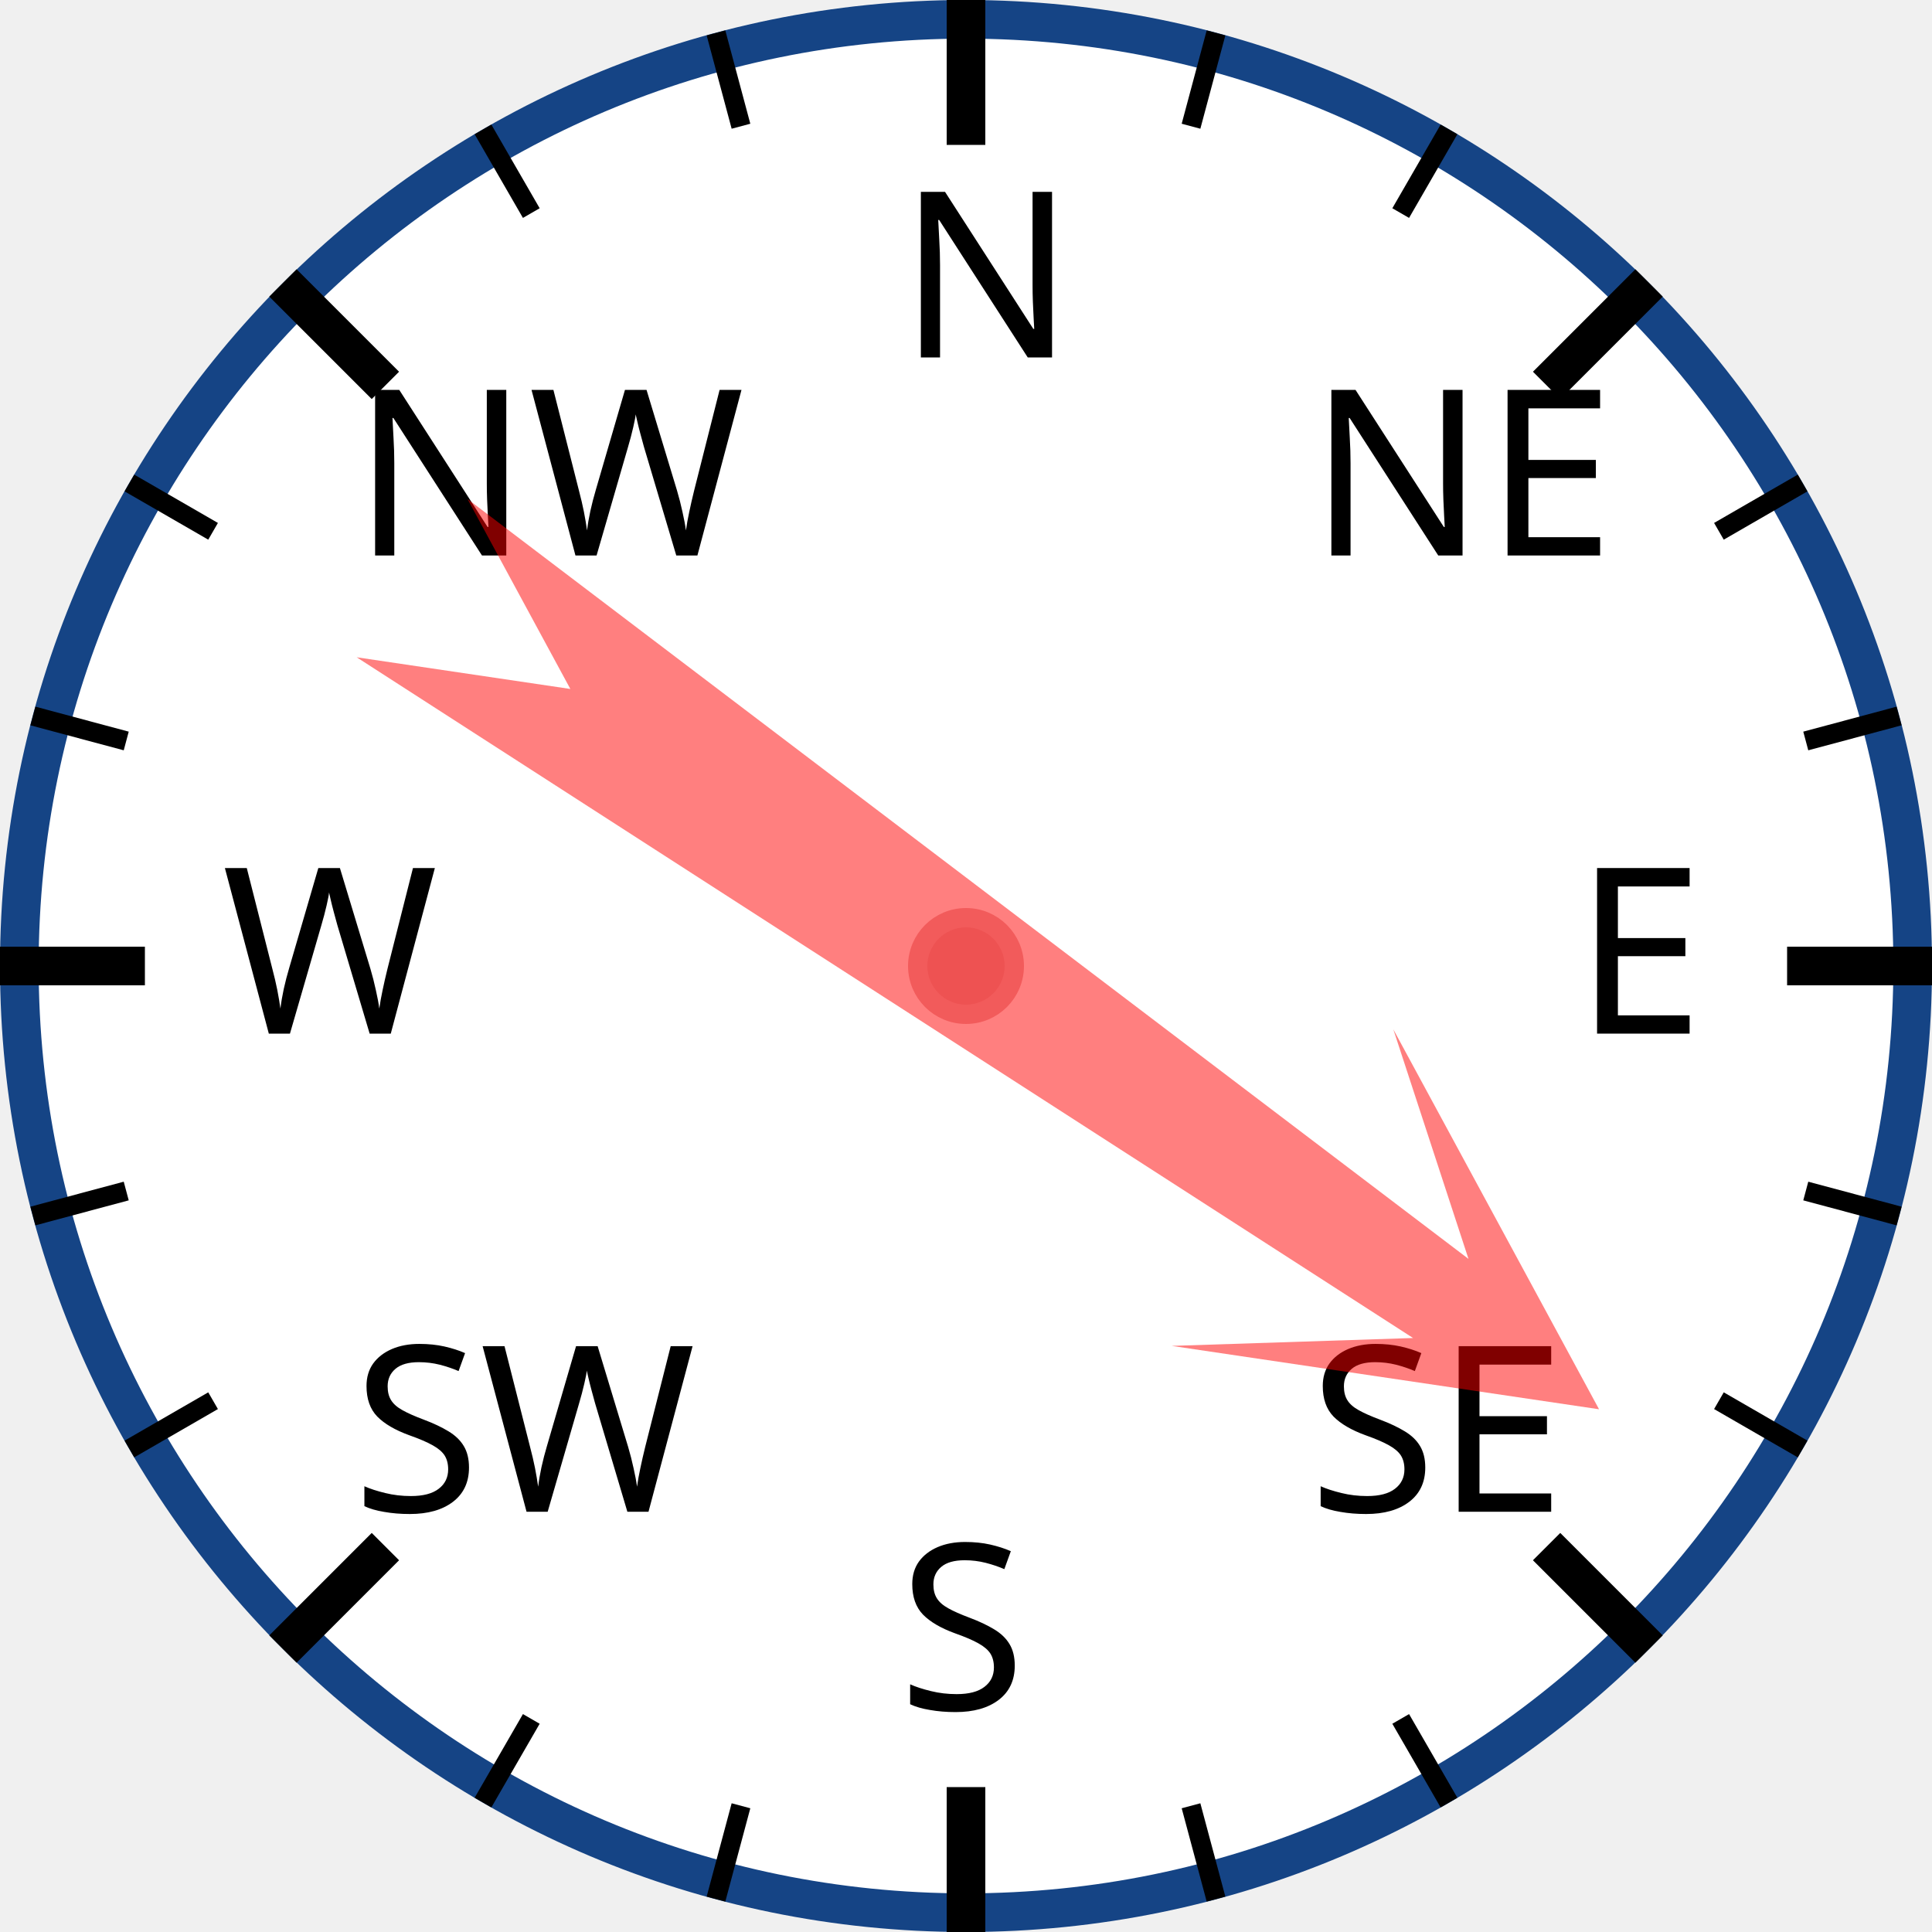
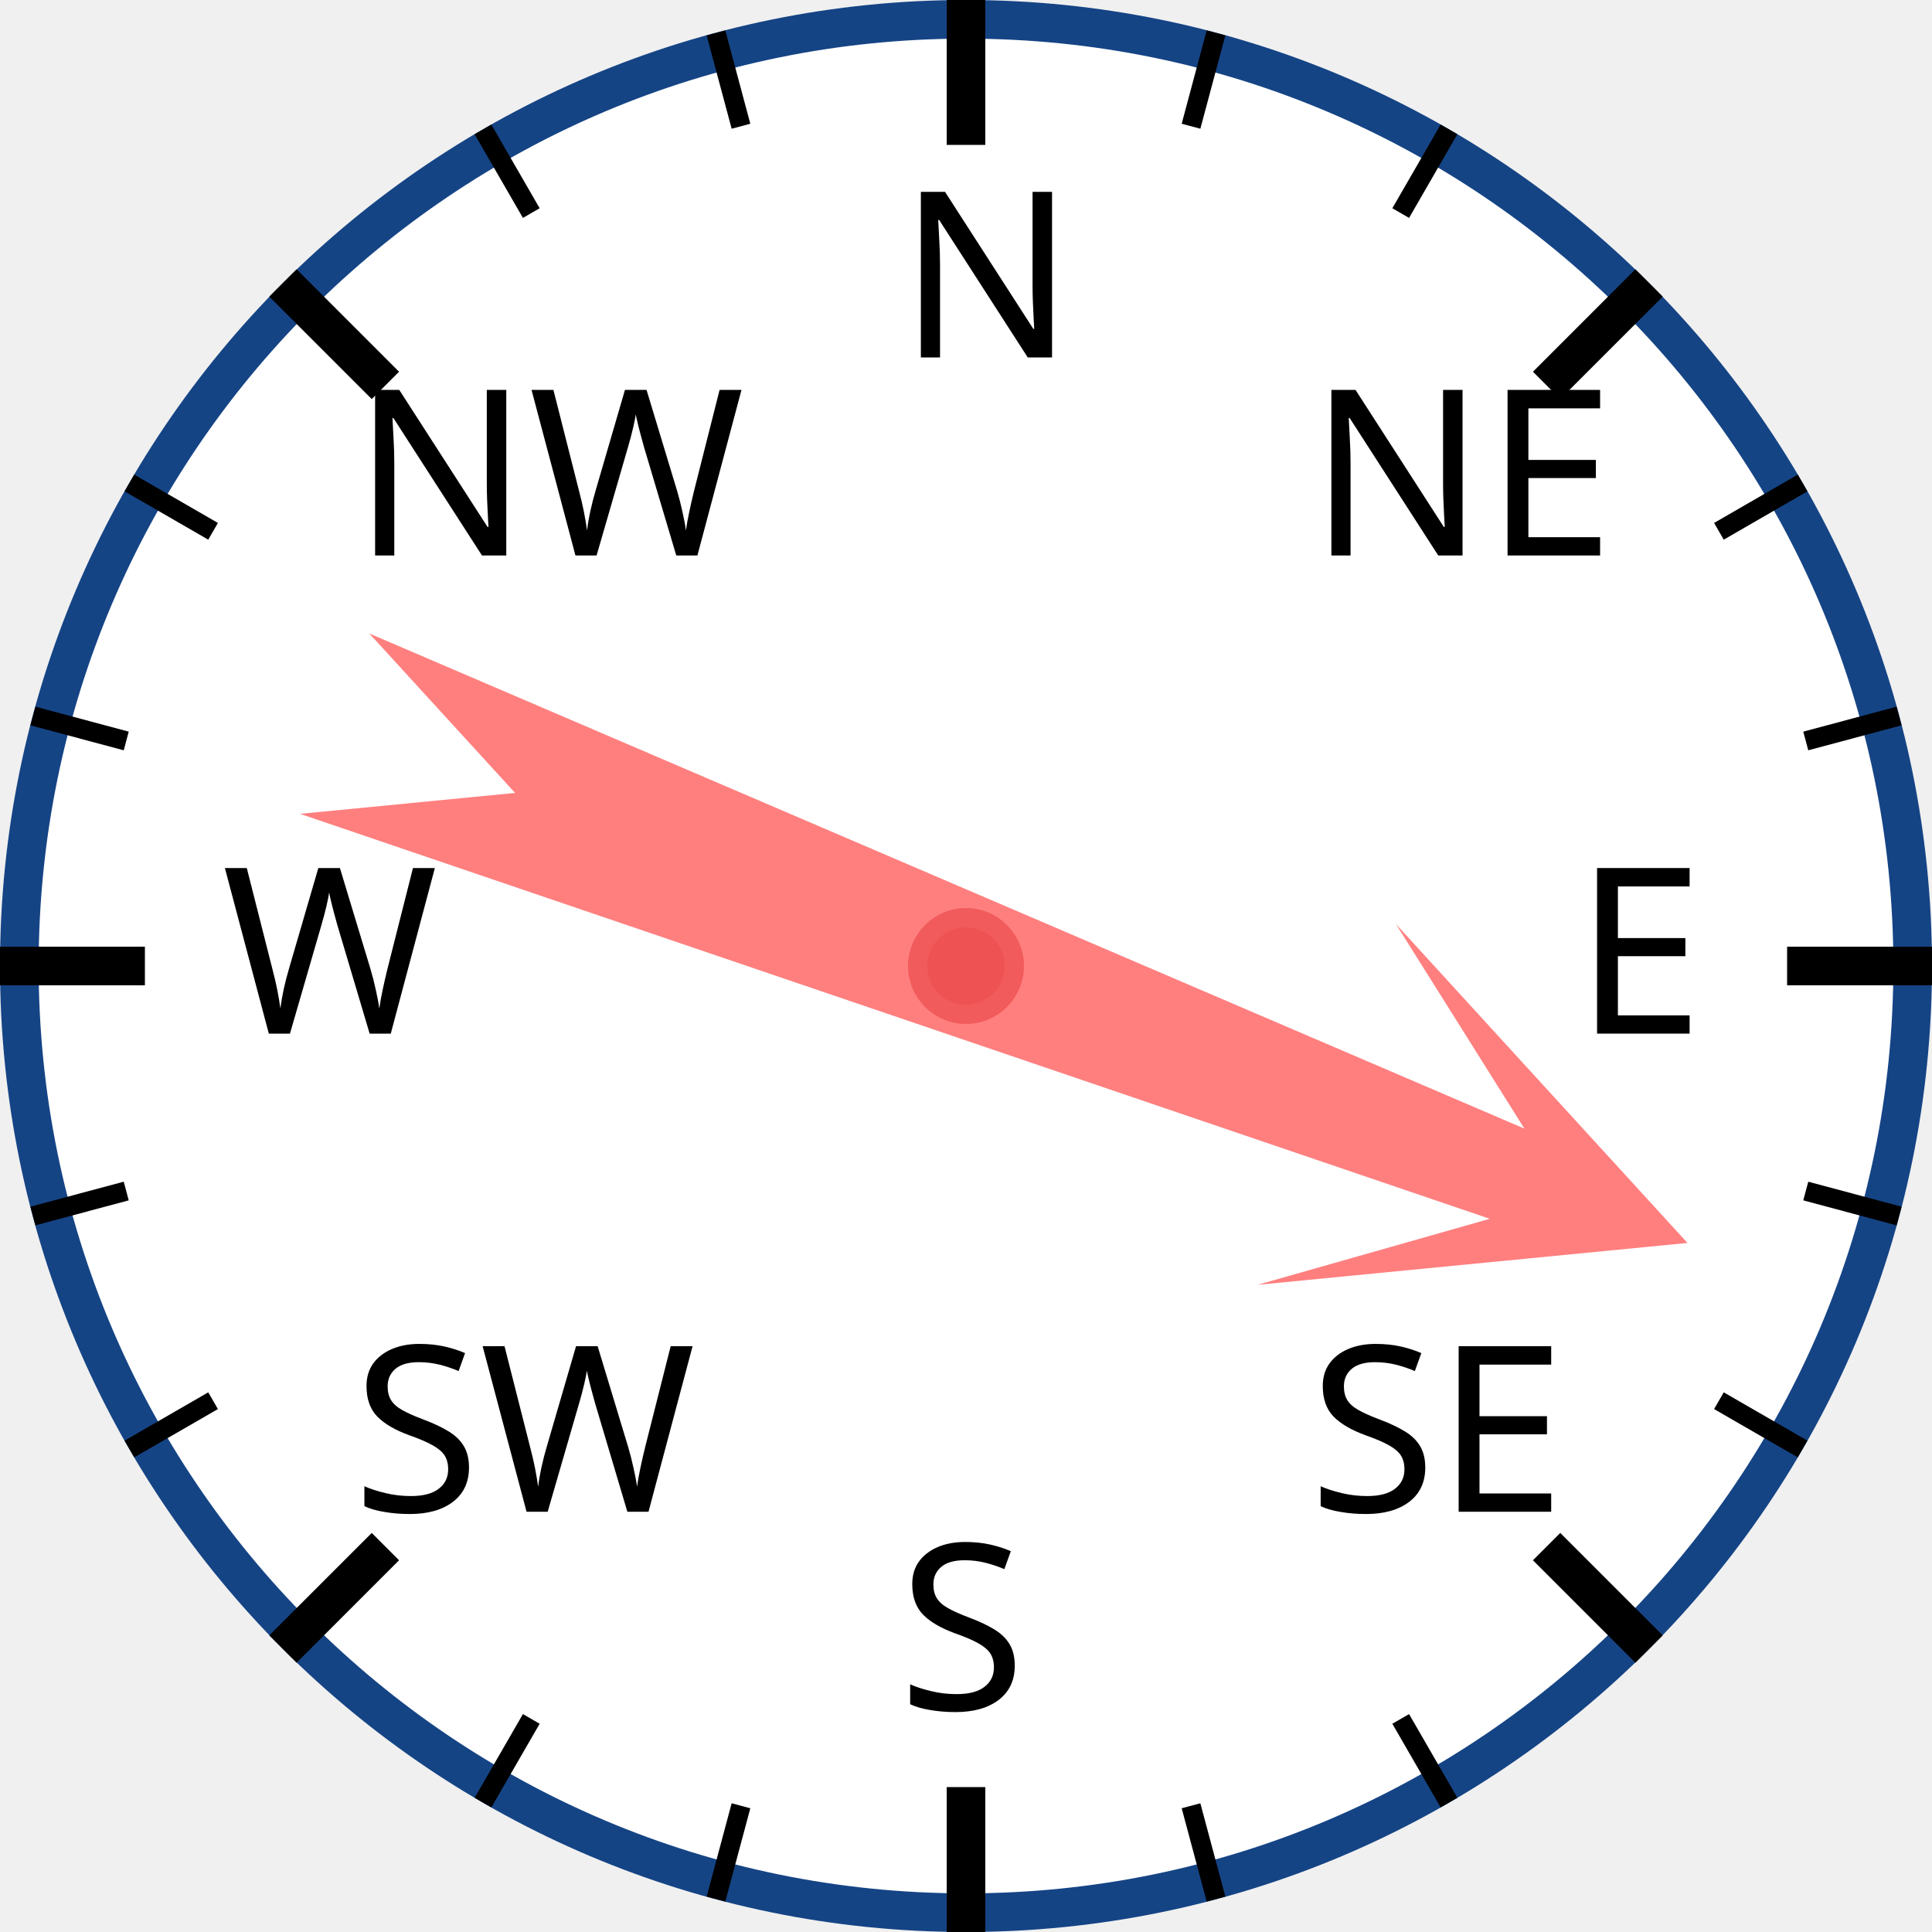
<svg xmlns="http://www.w3.org/2000/svg" width="120px" height="120px" viewBox="0 0 200 200">
  <circle cx="100" cy="100" r="98" style="fill: white; stroke: #154485; stroke-width: 4;" />
  <text x="93.0" y="37.0" style="font-family: sans-serif; font-size: 18pt;">N</text>
  <line x1="100.0" y1="0.0" x2="100.0" y2="15.0" style="stroke: black; stroke-width: 4;" />
  <line x1="74.118" y1="3.407" x2="76.706" y2="13.067" style="stroke: black; stroke-width: 2;" />
  <line x1="50" y1="13.397" x2="55" y2="22.058" style="stroke: black; stroke-width: 2;" />
  <text x="36.503" y="57.503" style="font-family: sans-serif; font-size: 18pt;">NW</text>
  <line x1="29.289" y1="29.289" x2="39.896" y2="39.896" style="stroke: black; stroke-width: 4;" />
  <line x1="13.397" y1="50" x2="22.058" y2="55" style="stroke: black; stroke-width: 2;" />
  <line x1="3.407" y1="74.118" x2="13.067" y2="76.706" style="stroke: black; stroke-width: 2;" />
  <text x="23.0" y="107.0" style="font-family: sans-serif; font-size: 18pt;">W</text>
  <line x1="0.0" y1="100.0" x2="15.0" y2="100.0" style="stroke: black; stroke-width: 4;" />
  <line x1="3.407" y1="125.882" x2="13.067" y2="123.294" style="stroke: black; stroke-width: 2;" />
  <line x1="13.397" y1="150" x2="22.058" y2="145" style="stroke: black; stroke-width: 2;" />
  <text x="36.503" y="156.497" style="font-family: sans-serif; font-size: 18pt;">SW</text>
  <line x1="29.289" y1="170.711" x2="39.896" y2="160.104" style="stroke: black; stroke-width: 4;" />
  <line x1="50" y1="186.603" x2="55" y2="177.942" style="stroke: black; stroke-width: 2;" />
  <line x1="74.118" y1="196.593" x2="76.706" y2="186.933" style="stroke: black; stroke-width: 2;" />
  <text x="93" y="177.0" style="font-family: sans-serif; font-size: 18pt;">S</text>
  <line x1="100" y1="200.0" x2="100" y2="185.0" style="stroke: black; stroke-width: 4;" />
  <line x1="125.882" y1="196.593" x2="123.294" y2="186.933" style="stroke: black; stroke-width: 2;" />
  <line x1="150.0" y1="186.603" x2="145.0" y2="177.942" style="stroke: black; stroke-width: 2;" />
  <text x="135.497" y="156.497" style="font-family: sans-serif; font-size: 18pt;">SE</text>
  <line x1="170.711" y1="170.711" x2="160.104" y2="160.104" style="stroke: black; stroke-width: 4;" />
  <line x1="186.603" y1="150" x2="177.942" y2="145" style="stroke: black; stroke-width: 2;" />
  <line x1="196.593" y1="125.882" x2="186.933" y2="123.294" style="stroke: black; stroke-width: 2;" />
  <text x="163.0" y="107" style="font-family: sans-serif; font-size: 18pt;">E</text>
  <line x1="200.0" y1="100" x2="185.0" y2="100" style="stroke: black; stroke-width: 4;" />
  <line x1="196.593" y1="74.118" x2="186.933" y2="76.706" style="stroke: black; stroke-width: 2;" />
  <line x1="186.603" y1="50" x2="177.942" y2="55" style="stroke: black; stroke-width: 2;" />
  <text x="135.497" y="57.503" style="font-family: sans-serif; font-size: 18pt;">NE</text>
  <line x1="170.711" y1="29.289" x2="160.104" y2="39.896" style="stroke: black; stroke-width: 4;" />
  <line x1="150" y1="13.397" x2="145" y2="22.058" style="stroke: black; stroke-width: 2;" />
  <line x1="125.882" y1="3.407" x2="123.294" y2="13.067" style="stroke: black; stroke-width: 2;" />
-   <polygon points="100 20 120 60 105 40 110 170 100 150 90 170 95 40 80 60" style="fill: red; fill-opacity: 0.5;" transform="rotate(125,100,100)" />
+   <polygon points="100 20 120 60 105 40 110 170 100 150 90 170 95 40 80 60" style="fill: red; fill-opacity: 0.5;" transform="rotate(111,100,100)" />
  <circle cx="100" cy="100" r="5" style="fill: #EE5252; stroke: #F25B5B; stroke-width: 2;" />
</svg>
